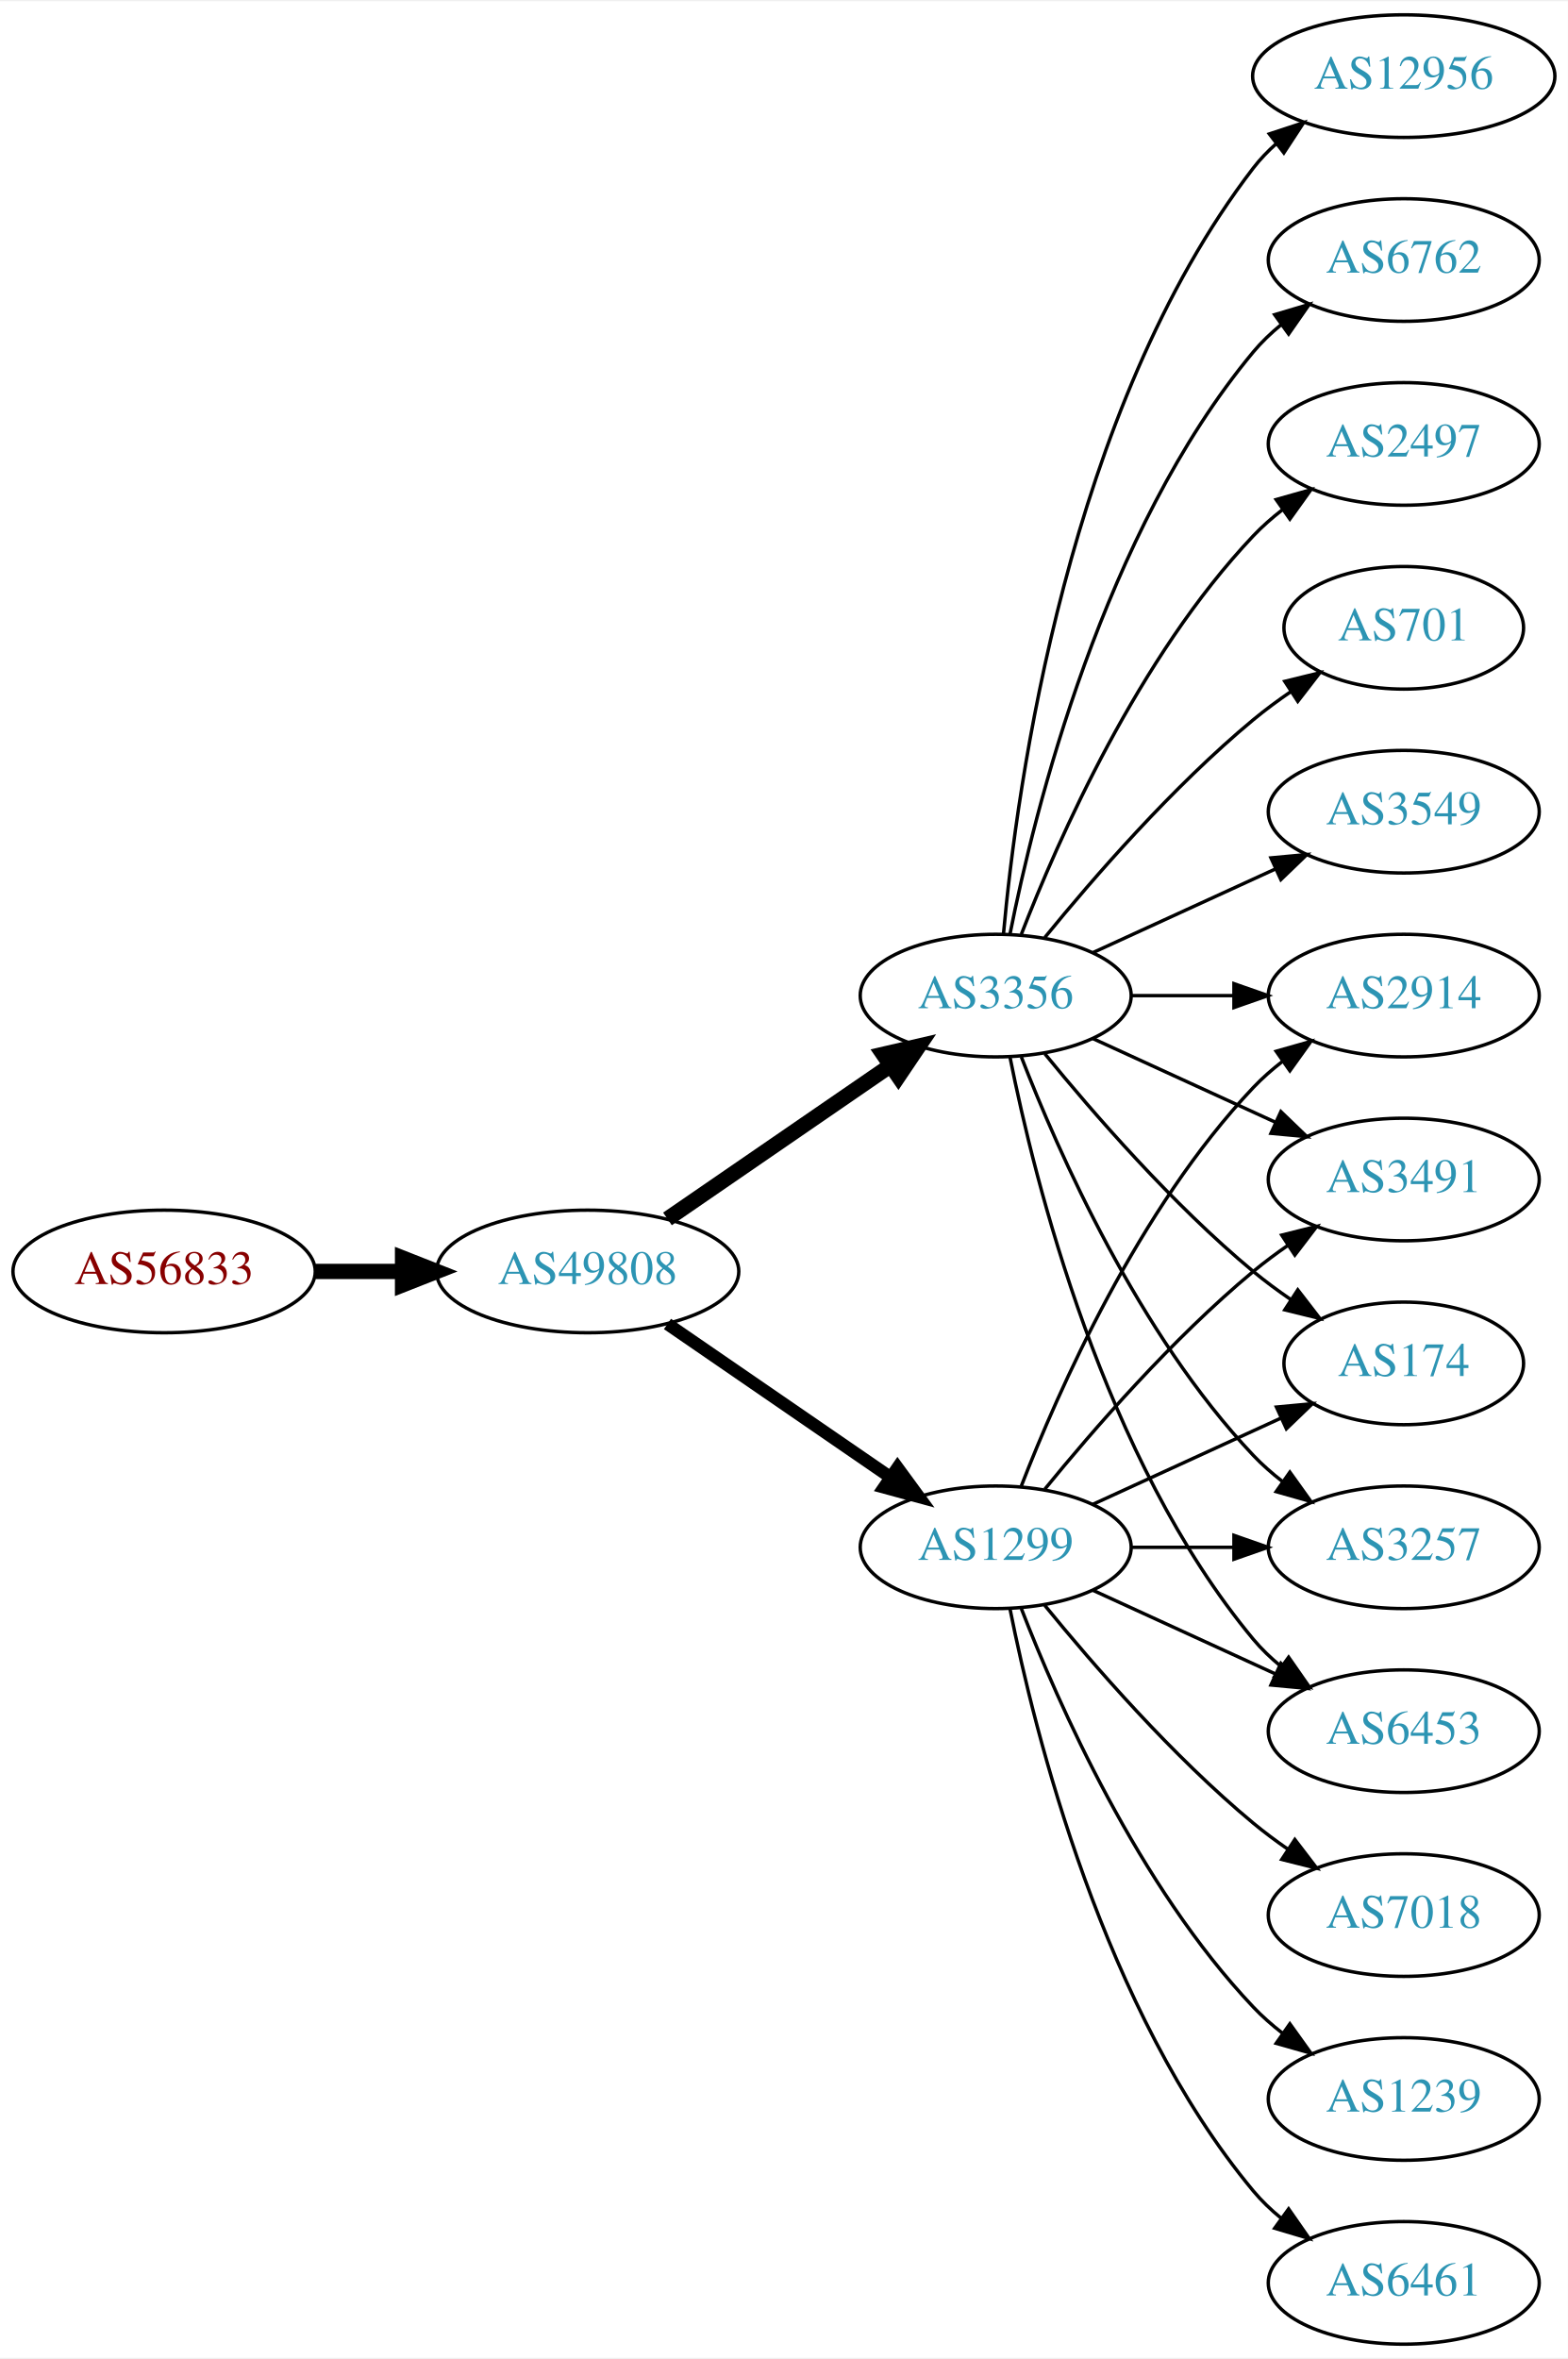
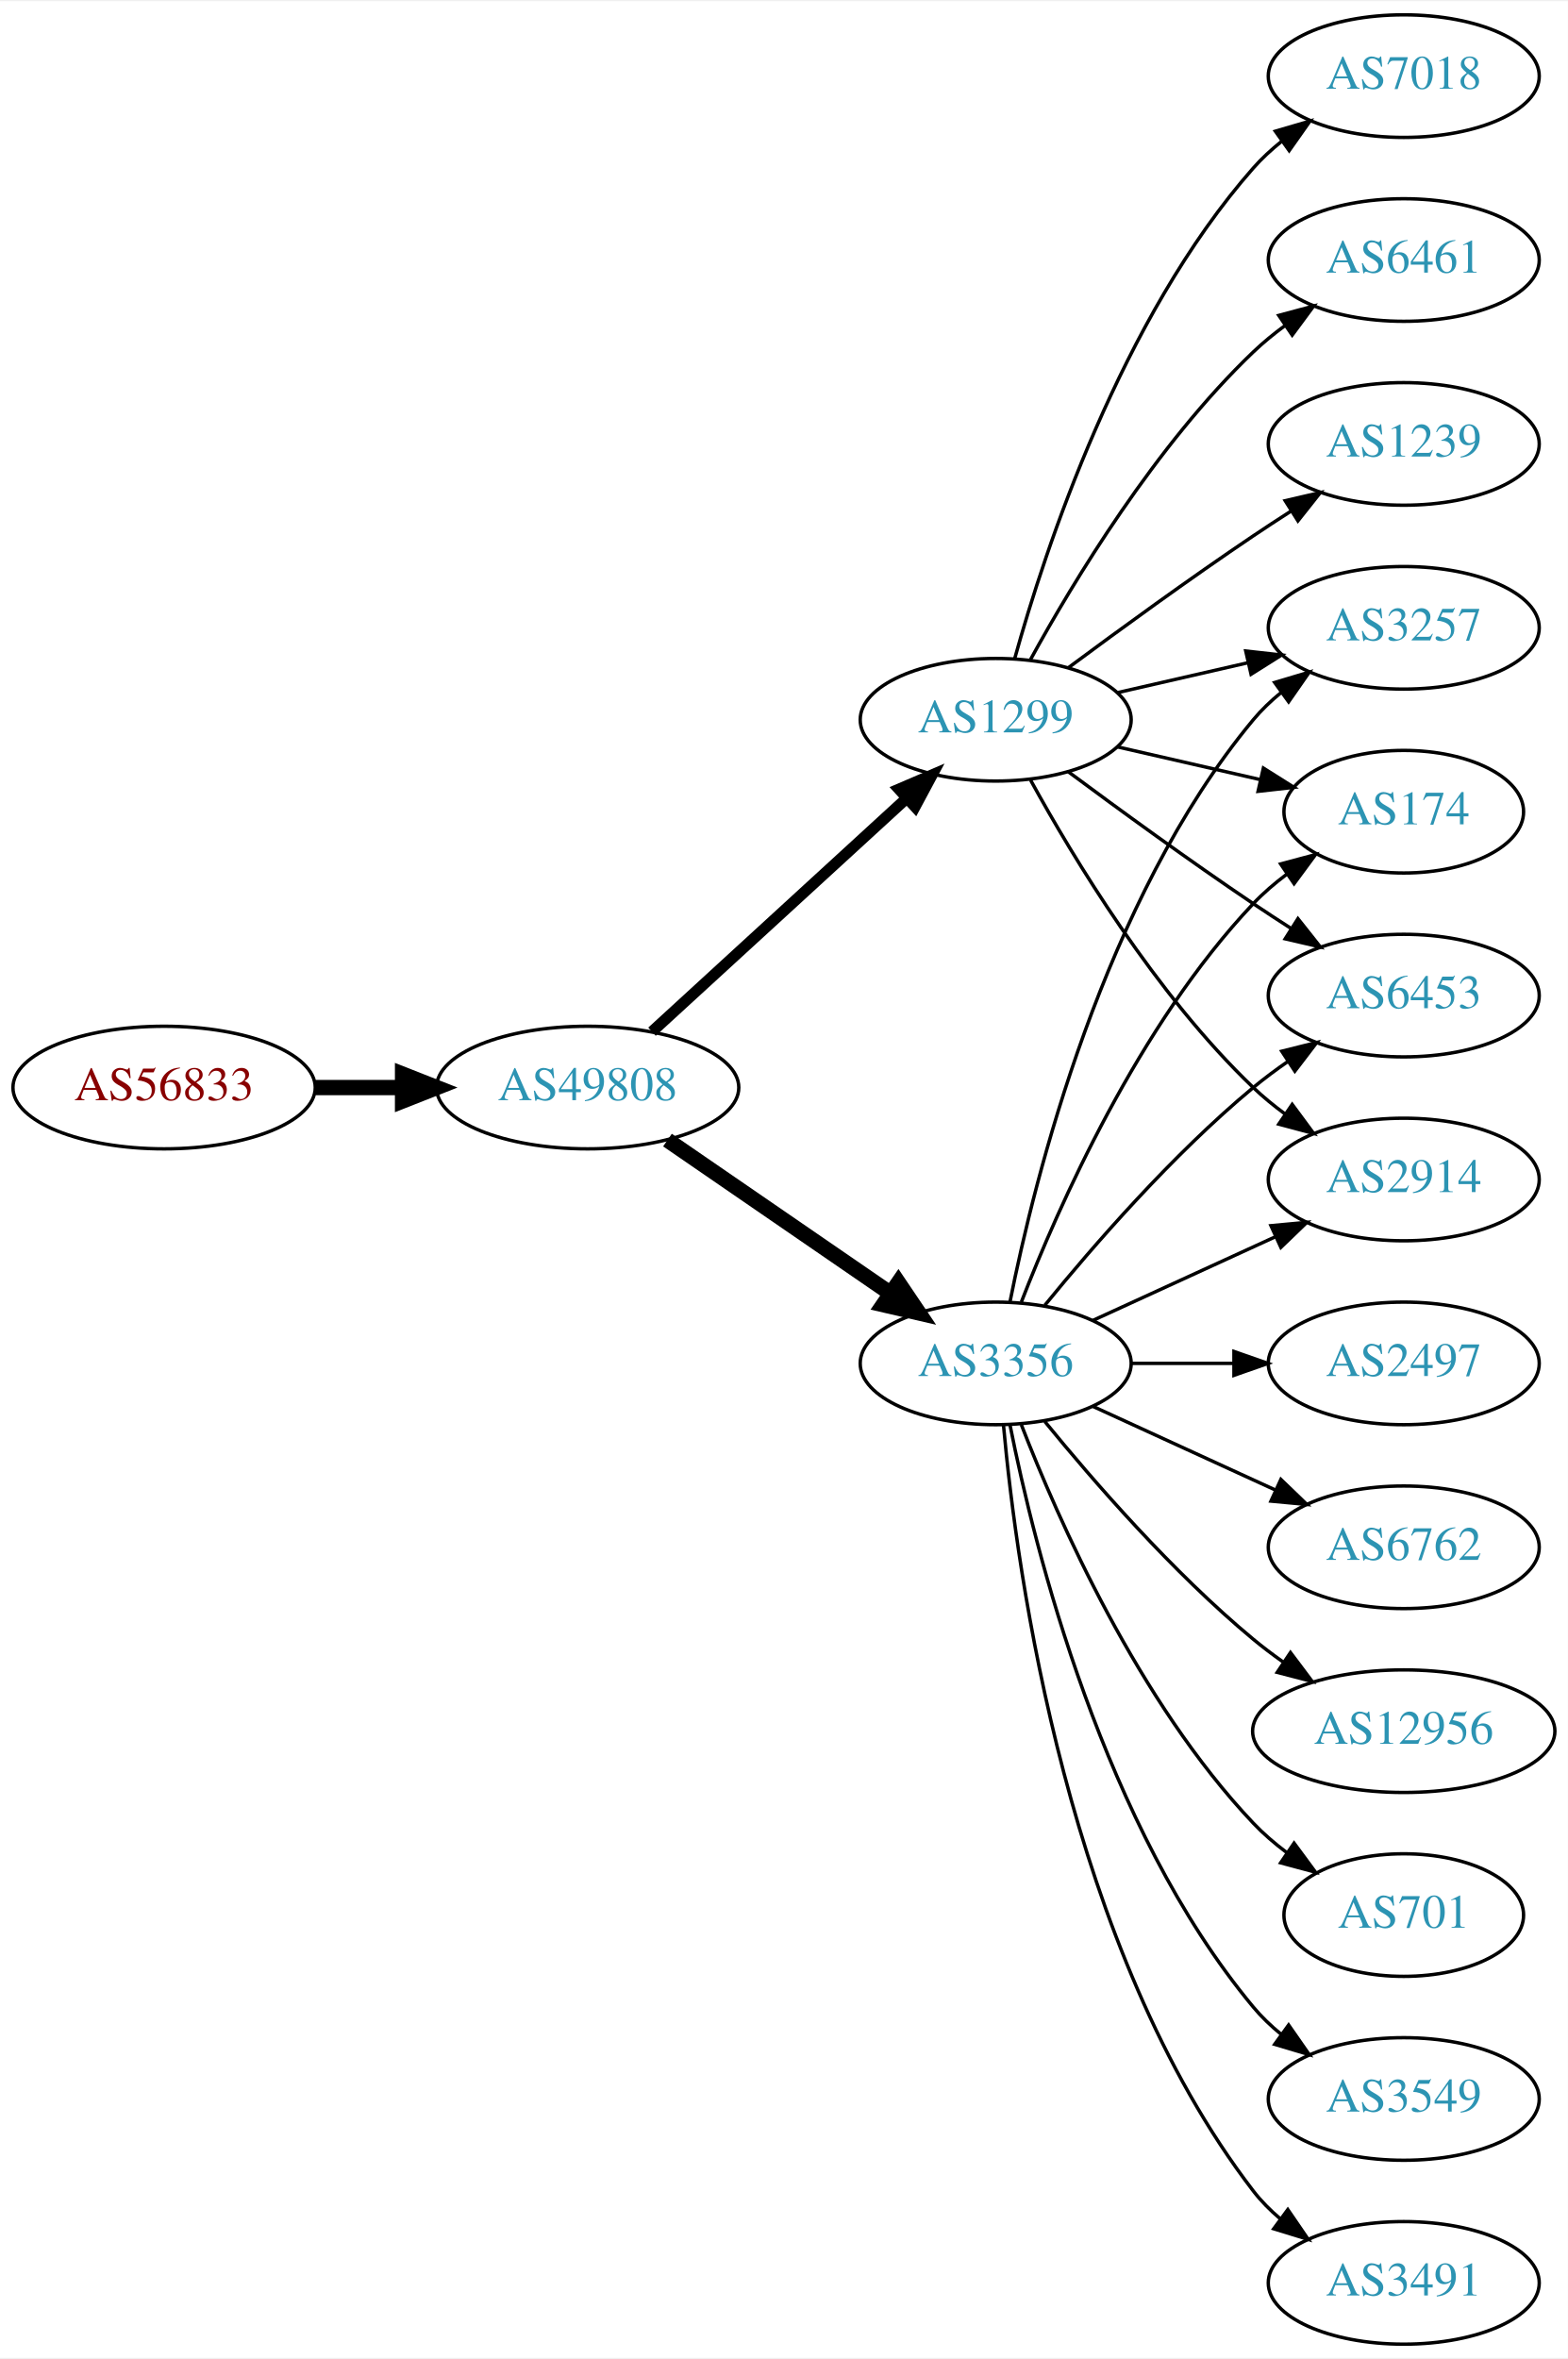
<svg xmlns="http://www.w3.org/2000/svg" xmlns:xlink="http://www.w3.org/1999/xlink" width="460pt" height="692pt" viewBox="0.00 0.00 460.47 692.00">
  <g id="graph0" class="graph" transform="scale(1 1) rotate(0) translate(4 688)">
    <polygon fill="white" stroke="none" points="-4,4 -4,-688 456.469,-688 456.469,4 -4,4" />
    <g id="node1" class="node">
      <g id="a_node1">
        <a xlink:href="/asn/56833" xlink:title="AS56833 ~ mieX.at [AT]">
-           <ellipse fill="#ffffff" stroke="black" cx="44.196" cy="-315" rx="44.393" ry="18" />
-           <text text-anchor="middle" x="44.196" y="-311.3" font-family="Times,serif" font-size="14.00" fill="#880000">AS56833</text>
+           <ellipse fill="#ffffff" stroke="black" cx="44.196" cy="-369" rx="44.393" ry="18" />
+           <text text-anchor="middle" x="44.196" y="-365.3" font-family="Times,serif" font-size="14.00" fill="#880000">AS56833</text>
        </a>
      </g>
    </g>
    <g id="node2" class="node">
      <g id="a_node2">
        <a xlink:href="/asn/49808" xlink:title="AS49808 ~ POWERSPEED-AS [AT]">
-           <ellipse fill="#ffffff" stroke="black" cx="168.588" cy="-315" rx="44.393" ry="18" />
-           <text text-anchor="middle" x="168.588" y="-311.3" font-family="Times,serif" font-size="14.00" fill="#2c94b3">AS49808</text>
+           <ellipse fill="#ffffff" stroke="black" cx="168.588" cy="-369" rx="44.393" ry="18" />
+           <text text-anchor="middle" x="168.588" y="-365.3" font-family="Times,serif" font-size="14.00" fill="#2c94b3">AS49808</text>
        </a>
      </g>
    </g>
    <g id="edge1" class="edge">
-       <path fill="none" stroke="black" stroke-width="4.5" d="M88.692,-315C96.898,-315 105.569,-315 114.041,-315" />
-       <polygon fill="black" stroke="black" stroke-width="4.5" points="114.233,-318.938 124.233,-315 114.233,-311.063 114.233,-318.938" />
+       <path fill="none" stroke="black" stroke-width="4.5" d="M88.692,-369C96.898,-369 105.569,-369 114.041,-369" />
+       <polygon fill="black" stroke="black" stroke-width="4.5" points="114.233,-372.938 124.233,-369 114.233,-365.063 114.233,-372.938" />
    </g>
    <g id="node3" class="node">
      <g id="a_node3">
-         <a xlink:href="/asn/1299" xlink:title="AS1299 ~ Telia Carrier [EU]">
-           <ellipse fill="#ffffff" stroke="black" cx="288.431" cy="-234" rx="39.794" ry="18" />
-           <text text-anchor="middle" x="288.431" y="-230.3" font-family="Times,serif" font-size="14.00" fill="#2c94b3">AS1299</text>
+         <a xlink:href="/asn/3356" xlink:title="AS3356 ~ Level 3 Parent, LLC [US]">
+           <ellipse fill="#ffffff" stroke="black" cx="288.431" cy="-288" rx="39.794" ry="18" />
+           <text text-anchor="middle" x="288.431" y="-284.3" font-family="Times,serif" font-size="14.00" fill="#2c94b3">AS3356</text>
        </a>
      </g>
    </g>
    <g id="edge2" class="edge">
-       <path fill="none" stroke="black" stroke-width="3.682" d="M192.031,-299.574C210.612,-286.802 237.173,-268.545 257.553,-254.537" />
-       <polygon fill="black" stroke="black" stroke-width="3.682" points="259.609,-257.371 265.867,-248.822 255.643,-251.602 259.609,-257.371" />
+       <path fill="none" stroke="black" stroke-width="4.5" d="M192.031,-353.574C210.612,-340.802 237.173,-322.545 257.553,-308.537" />
+       <polygon fill="black" stroke="black" stroke-width="4.5" points="259.856,-311.731 265.867,-302.822 255.396,-305.242 259.856,-311.731" />
    </g>
    <g id="node4" class="node">
      <g id="a_node4">
-         <a xlink:href="/asn/3356" xlink:title="AS3356 ~ Level 3 Parent, LLC [US]">
-           <ellipse fill="#ffffff" stroke="black" cx="288.431" cy="-396" rx="39.794" ry="18" />
-           <text text-anchor="middle" x="288.431" y="-392.3" font-family="Times,serif" font-size="14.00" fill="#2c94b3">AS3356</text>
+         <a xlink:href="/asn/1299" xlink:title="AS1299 ~ Telia Carrier [EU]">
+           <ellipse fill="#ffffff" stroke="black" cx="288.431" cy="-477" rx="39.794" ry="18" />
+           <text text-anchor="middle" x="288.431" y="-473.3" font-family="Times,serif" font-size="14.00" fill="#2c94b3">AS1299</text>
        </a>
      </g>
    </g>
    <g id="edge3" class="edge">
-       <path fill="none" stroke="black" stroke-width="4.5" d="M192.031,-330.426C210.612,-343.198 237.173,-361.455 257.553,-375.463" />
-       <polygon fill="black" stroke="black" stroke-width="4.5" points="255.396,-378.758 265.867,-381.178 259.856,-372.269 255.396,-378.758" />
+       <path fill="none" stroke="black" stroke-width="3.273" d="M187.486,-385.403C207.414,-403.667 239.772,-433.322 262.249,-453.921" />
+       <polygon fill="black" stroke="black" stroke-width="3.273" points="260.014,-456.62 269.751,-460.797 264.743,-451.46 260.014,-456.62" />
    </g>
    <g id="node5" class="node">
      <g id="a_node5">
-         <a xlink:href="/asn/2914" xlink:title="AS2914 ~ NTT America, Inc. [US]">
-           <ellipse fill="#ffffff" stroke="black" cx="408.273" cy="-396" rx="39.794" ry="18" />
-           <text text-anchor="middle" x="408.273" y="-392.3" font-family="Times,serif" font-size="14.00" fill="#2c94b3">AS2914</text>
+         <a xlink:href="/asn/174" xlink:title="AS174 ~ Cogent Communications [US]">
+           <ellipse fill="#ffffff" stroke="black" cx="408.273" cy="-450" rx="35.194" ry="18" />
+           <text text-anchor="middle" x="408.273" y="-446.3" font-family="Times,serif" font-size="14.00" fill="#2c94b3">AS174</text>
        </a>
      </g>
    </g>
    <g id="edge4" class="edge">
-       <path fill="none" stroke="black" d="M295.954,-251.994C306.704,-279.728 330.362,-333.429 364.077,-369 366.663,-371.728 369.581,-374.294 372.649,-376.677" />
-       <polygon fill="black" stroke="black" points="370.803,-379.658 380.997,-382.543 374.827,-373.93 370.803,-379.658" />
+       <path fill="none" stroke="black" d="M295.954,-305.994C306.704,-333.728 330.362,-387.429 364.077,-423 367.02,-426.105 370.394,-429.001 373.929,-431.655" />
+       <polygon fill="black" stroke="black" points="372.115,-434.654 382.348,-437.397 376.059,-428.871 372.115,-434.654" />
    </g>
    <g id="node6" class="node">
      <g id="a_node6">
-         <a xlink:href="/asn/3491" xlink:title="AS3491 ~ PCCW Global, Inc. [US]">
-           <ellipse fill="#ffffff" stroke="black" cx="408.273" cy="-342" rx="39.794" ry="18" />
-           <text text-anchor="middle" x="408.273" y="-338.3" font-family="Times,serif" font-size="14.00" fill="#2c94b3">AS3491</text>
+         <a xlink:href="/asn/6453" xlink:title="AS6453 ~ TATA COMMUNICATIONS (AMERICA) INC [US]">
+           <ellipse fill="#ffffff" stroke="black" cx="408.273" cy="-396" rx="39.794" ry="18" />
+           <text text-anchor="middle" x="408.273" y="-392.3" font-family="Times,serif" font-size="14.00" fill="#2c94b3">AS6453</text>
        </a>
      </g>
    </g>
    <g id="edge5" class="edge">
-       <path fill="none" stroke="black" d="M302.85,-251.065C316.964,-268.375 340.379,-295.345 364.077,-315 367.294,-317.668 370.794,-320.27 374.365,-322.741" />
-       <polygon fill="black" stroke="black" points="372.442,-325.666 382.721,-328.236 376.288,-319.817 372.442,-325.666" />
+       <path fill="none" stroke="black" d="M302.85,-305.065C316.964,-322.375 340.379,-349.345 364.077,-369 367.294,-371.668 370.794,-374.27 374.365,-376.741" />
+       <polygon fill="black" stroke="black" points="372.442,-379.666 382.721,-382.236 376.288,-373.817 372.442,-379.666" />
    </g>
    <g id="node7" class="node">
      <g id="a_node7">
-         <a xlink:href="/asn/174" xlink:title="AS174 ~ Cogent Communications [US]">
-           <ellipse fill="#ffffff" stroke="black" cx="408.273" cy="-288" rx="35.194" ry="18" />
-           <text text-anchor="middle" x="408.273" y="-284.3" font-family="Times,serif" font-size="14.00" fill="#2c94b3">AS174</text>
+         <a xlink:href="/asn/701" xlink:title="AS701 ~ UUNET [US]">
+           <ellipse fill="#ffffff" stroke="black" cx="408.273" cy="-126" rx="35.194" ry="18" />
+           <text text-anchor="middle" x="408.273" y="-122.3" font-family="Times,serif" font-size="14.00" fill="#2c94b3">AS701</text>
        </a>
      </g>
    </g>
    <g id="edge6" class="edge">
-       <path fill="none" stroke="black" d="M317.06,-246.661C333.476,-254.183 354.457,-263.798 372.054,-271.861" />
-       <polygon fill="black" stroke="black" points="370.883,-275.174 381.432,-276.158 373.799,-268.811 370.883,-275.174" />
+       <path fill="none" stroke="black" d="M295.954,-270.006C306.704,-242.272 330.362,-188.571 364.077,-153 367.02,-149.895 370.394,-146.999 373.929,-144.345" />
+       <polygon fill="black" stroke="black" points="376.059,-147.129 382.348,-138.603 372.115,-141.346 376.059,-147.129" />
    </g>
    <g id="node8" class="node">
      <g id="a_node8">
-         <a xlink:href="/asn/7018" xlink:title="AS7018 ~ AT&amp;T Services, Inc. [US]">
-           <ellipse fill="#ffffff" stroke="black" cx="408.273" cy="-126" rx="39.794" ry="18" />
-           <text text-anchor="middle" x="408.273" y="-122.3" font-family="Times,serif" font-size="14.00" fill="#2c94b3">AS7018</text>
+         <a xlink:href="/asn/2914" xlink:title="AS2914 ~ NTT America, Inc. [US]">
+           <ellipse fill="#ffffff" stroke="black" cx="408.273" cy="-342" rx="39.794" ry="18" />
+           <text text-anchor="middle" x="408.273" y="-338.3" font-family="Times,serif" font-size="14.00" fill="#2c94b3">AS2914</text>
        </a>
      </g>
    </g>
    <g id="edge7" class="edge">
-       <path fill="none" stroke="black" d="M302.85,-216.935C316.964,-199.625 340.379,-172.655 364.077,-153 367.294,-150.332 370.794,-147.73 374.365,-145.259" />
-       <polygon fill="black" stroke="black" points="376.288,-148.183 382.721,-139.764 372.442,-142.334 376.288,-148.183" />
+       <path fill="none" stroke="black" d="M317.06,-300.661C333.017,-307.973 353.287,-317.261 370.57,-325.181" />
+       <polygon fill="black" stroke="black" points="369.269,-328.435 379.818,-329.419 372.185,-322.071 369.269,-328.435" />
    </g>
    <g id="node9" class="node">
      <g id="a_node9">
-         <a xlink:href="/asn/1239" xlink:title="AS1239 ~ Sprint [US]">
+         <a xlink:href="/asn/3549" xlink:title="AS3549 ~ Level 3 Parent, LLC [US]">
          <ellipse fill="#ffffff" stroke="black" cx="408.273" cy="-72" rx="39.794" ry="18" />
-           <text text-anchor="middle" x="408.273" y="-68.3" font-family="Times,serif" font-size="14.00" fill="#2c94b3">AS1239</text>
+           <text text-anchor="middle" x="408.273" y="-68.3" font-family="Times,serif" font-size="14.00" fill="#2c94b3">AS3549</text>
        </a>
      </g>
    </g>
    <g id="edge8" class="edge">
-       <path fill="none" stroke="black" d="M295.954,-216.006C306.704,-188.272 330.362,-134.571 364.077,-99 366.663,-96.272 369.581,-93.706 372.649,-91.323" />
-       <polygon fill="black" stroke="black" points="374.827,-94.07 380.997,-85.457 370.803,-88.342 374.827,-94.07" />
+       <path fill="none" stroke="black" d="M292.629,-269.927C299.793,-233.859 320.067,-151.875 364.077,-99 366.482,-96.111 369.278,-93.437 372.271,-90.987" />
+       <polygon fill="black" stroke="black" points="374.461,-93.722 380.514,-85.027 370.359,-88.05 374.461,-93.722" />
    </g>
    <g id="node10" class="node">
      <g id="a_node10">
-         <a xlink:href="/asn/3257" xlink:title="AS3257 ~ GTT [DE]">
-           <ellipse fill="#ffffff" stroke="black" cx="408.273" cy="-234" rx="39.794" ry="18" />
-           <text text-anchor="middle" x="408.273" y="-230.3" font-family="Times,serif" font-size="14.00" fill="#2c94b3">AS3257</text>
+         <a xlink:href="/asn/3491" xlink:title="AS3491 ~ PCCW Global, Inc. [US]">
+           <ellipse fill="#ffffff" stroke="black" cx="408.273" cy="-18" rx="39.794" ry="18" />
+           <text text-anchor="middle" x="408.273" y="-14.3" font-family="Times,serif" font-size="14.00" fill="#2c94b3">AS3491</text>
        </a>
      </g>
    </g>
    <g id="edge9" class="edge">
-       <path fill="none" stroke="black" d="M328.343,-234C337.897,-234 348.246,-234 358.209,-234" />
-       <polygon fill="black" stroke="black" points="358.402,-237.5 368.402,-234 358.402,-230.5 358.402,-237.5" />
+       <path fill="none" stroke="black" d="M290.715,-269.883C294.613,-226.668 309.63,-115.869 364.077,-45 366.367,-42.02 369.087,-39.284 372.032,-36.795" />
+       <polygon fill="black" stroke="black" points="374.225,-39.527 380.208,-30.782 370.078,-33.888 374.225,-39.527" />
    </g>
    <g id="node11" class="node">
      <g id="a_node11">
-         <a xlink:href="/asn/6453" xlink:title="AS6453 ~ TATA COMMUNICATIONS (AMERICA) INC [US]">
-           <ellipse fill="#ffffff" stroke="black" cx="408.273" cy="-180" rx="39.794" ry="18" />
-           <text text-anchor="middle" x="408.273" y="-176.3" font-family="Times,serif" font-size="14.00" fill="#2c94b3">AS6453</text>
+         <a xlink:href="/asn/2497" xlink:title="AS2497 ~ Internet Initiative Japan Inc. [JP]">
+           <ellipse fill="#ffffff" stroke="black" cx="408.273" cy="-288" rx="39.794" ry="18" />
+           <text text-anchor="middle" x="408.273" y="-284.3" font-family="Times,serif" font-size="14.00" fill="#2c94b3">AS2497</text>
        </a>
      </g>
    </g>
    <g id="edge10" class="edge">
-       <path fill="none" stroke="black" d="M317.06,-221.339C333.017,-214.027 353.287,-204.739 370.57,-196.819" />
-       <polygon fill="black" stroke="black" points="372.185,-199.929 379.818,-192.581 369.269,-193.565 372.185,-199.929" />
+       <path fill="none" stroke="black" d="M328.343,-288C337.897,-288 348.246,-288 358.209,-288" />
+       <polygon fill="black" stroke="black" points="358.402,-291.5 368.402,-288 358.402,-284.5 358.402,-291.5" />
    </g>
    <g id="node12" class="node">
      <g id="a_node12">
-         <a xlink:href="/asn/6461" xlink:title="AS6461 ~ Zayo Bandwidth [US]">
-           <ellipse fill="#ffffff" stroke="black" cx="408.273" cy="-18" rx="39.794" ry="18" />
-           <text text-anchor="middle" x="408.273" y="-14.3" font-family="Times,serif" font-size="14.00" fill="#2c94b3">AS6461</text>
+         <a xlink:href="/asn/6762" xlink:title="AS6762 ~ TELECOM ITALIA SPARKLE S.p.A. [IT]">
+           <ellipse fill="#ffffff" stroke="black" cx="408.273" cy="-234" rx="39.794" ry="18" />
+           <text text-anchor="middle" x="408.273" y="-230.3" font-family="Times,serif" font-size="14.00" fill="#2c94b3">AS6762</text>
        </a>
      </g>
    </g>
    <g id="edge11" class="edge">
-       <path fill="none" stroke="black" d="M292.629,-215.927C299.793,-179.859 320.067,-97.875 364.077,-45 366.482,-42.111 369.278,-39.437 372.271,-36.987" />
-       <polygon fill="black" stroke="black" points="374.461,-39.722 380.514,-31.027 370.359,-34.05 374.461,-39.722" />
-     </g>
-     <g id="edge14" class="edge">
-       <path fill="none" stroke="black" d="M328.343,-396C337.897,-396 348.246,-396 358.209,-396" />
-       <polygon fill="black" stroke="black" points="358.402,-399.5 368.402,-396 358.402,-392.5 358.402,-399.5" />
-     </g>
-     <g id="edge21" class="edge">
-       <path fill="none" stroke="black" d="M317.06,-383.339C333.017,-376.027 353.287,-366.739 370.57,-358.819" />
-       <polygon fill="black" stroke="black" points="372.185,-361.929 379.818,-354.581 369.269,-355.565 372.185,-361.929" />
-     </g>
-     <g id="edge16" class="edge">
-       <path fill="none" stroke="black" d="M302.85,-378.935C316.964,-361.625 340.379,-334.655 364.077,-315 367.54,-312.128 371.333,-309.331 375.187,-306.692" />
-       <polygon fill="black" stroke="black" points="377.149,-309.592 383.62,-301.203 373.33,-303.725 377.149,-309.592" />
-     </g>
-     <g id="edge18" class="edge">
-       <path fill="none" stroke="black" d="M295.954,-378.006C306.704,-350.272 330.362,-296.571 364.077,-261 366.663,-258.272 369.581,-255.706 372.649,-253.323" />
-       <polygon fill="black" stroke="black" points="374.827,-256.07 380.997,-247.457 370.803,-250.342 374.827,-256.07" />
-     </g>
-     <g id="edge12" class="edge">
-       <path fill="none" stroke="black" d="M292.629,-377.927C299.793,-341.859 320.067,-259.875 364.077,-207 366.482,-204.111 369.278,-201.437 372.271,-198.987" />
-       <polygon fill="black" stroke="black" points="374.461,-201.723 380.514,-193.027 370.359,-196.05 374.461,-201.723" />
+       <path fill="none" stroke="black" d="M317.06,-275.339C333.017,-268.027 353.287,-258.739 370.57,-250.819" />
+       <polygon fill="black" stroke="black" points="372.185,-253.929 379.818,-246.581 369.269,-247.565 372.185,-253.929" />
    </g>
    <g id="node13" class="node">
      <g id="a_node13">
-         <a xlink:href="/asn/3549" xlink:title="AS3549 ~ Level 3 Parent, LLC [US]">
-           <ellipse fill="#ffffff" stroke="black" cx="408.273" cy="-450" rx="39.794" ry="18" />
-           <text text-anchor="middle" x="408.273" y="-446.3" font-family="Times,serif" font-size="14.00" fill="#2c94b3">AS3549</text>
-         </a>
-       </g>
-     </g>
-     <g id="edge13" class="edge">
-       <path fill="none" stroke="black" d="M317.06,-408.661C333.017,-415.973 353.287,-425.261 370.57,-433.181" />
-       <polygon fill="black" stroke="black" points="369.269,-436.435 379.818,-437.419 372.185,-430.071 369.269,-436.435" />
+         <a xlink:href="/asn/12956" xlink:title="AS12956 ~ TELXIUS [ES]">
+           <ellipse fill="#ffffff" stroke="black" cx="408.273" cy="-180" rx="44.393" ry="18" />
+           <text text-anchor="middle" x="408.273" y="-176.3" font-family="Times,serif" font-size="14.00" fill="#2c94b3">AS12956</text>
+         </a>
+       </g>
+     </g>
+     <g id="edge12" class="edge">
+       <path fill="none" stroke="black" d="M302.85,-270.935C316.964,-253.625 340.379,-226.655 364.077,-207 366.815,-204.729 369.759,-202.506 372.776,-200.37" />
+       <polygon fill="black" stroke="black" points="375.002,-203.092 381.365,-194.621 371.108,-197.275 375.002,-203.092" />
    </g>
    <g id="node14" class="node">
      <g id="a_node14">
-         <a xlink:href="/asn/12956" xlink:title="AS12956 ~ TELXIUS [ES]">
-           <ellipse fill="#ffffff" stroke="black" cx="408.273" cy="-666" rx="44.393" ry="18" />
-           <text text-anchor="middle" x="408.273" y="-662.3" font-family="Times,serif" font-size="14.00" fill="#2c94b3">AS12956</text>
-         </a>
-       </g>
+         <a xlink:href="/asn/3257" xlink:title="AS3257 ~ GTT [DE]">
+           <ellipse fill="#ffffff" stroke="black" cx="408.273" cy="-504" rx="39.794" ry="18" />
+           <text text-anchor="middle" x="408.273" y="-500.3" font-family="Times,serif" font-size="14.00" fill="#2c94b3">AS3257</text>
+         </a>
+       </g>
+     </g>
+     <g id="edge13" class="edge">
+       <path fill="none" stroke="black" d="M292.629,-306.073C299.793,-342.141 320.067,-424.125 364.077,-477 366.482,-479.889 369.278,-482.563 372.271,-485.013" />
+       <polygon fill="black" stroke="black" points="370.359,-487.95 380.514,-490.973 374.461,-482.277 370.359,-487.95" />
+     </g>
+     <g id="edge17" class="edge">
+       <path fill="none" stroke="black" d="M324.15,-469.045C337.243,-466.045 352.265,-462.604 365.906,-459.478" />
+       <polygon fill="black" stroke="black" points="367.047,-462.807 376.013,-457.162 365.484,-455.984 367.047,-462.807" />
+     </g>
+     <g id="edge19" class="edge">
+       <path fill="none" stroke="black" d="M309.761,-461.723C324.623,-450.696 345.368,-435.593 364.077,-423 367.626,-420.611 371.377,-418.161 375.125,-415.758" />
+       <polygon fill="black" stroke="black" points="377.193,-418.591 383.774,-410.288 373.451,-412.675 377.193,-418.591" />
    </g>
    <g id="edge15" class="edge">
-       <path fill="none" stroke="black" d="M290.715,-414.117C294.613,-457.332 309.63,-568.131 364.077,-639 366.071,-641.595 368.39,-644.004 370.9,-646.226" />
-       <polygon fill="black" stroke="black" points="368.799,-649.025 378.864,-652.333 373.059,-643.47 368.799,-649.025" />
+       <path fill="none" stroke="black" d="M298.672,-459.287C311.218,-436.439 335.394,-396.389 364.077,-369 366.946,-366.261 370.134,-363.653 373.443,-361.215" />
+       <polygon fill="black" stroke="black" points="375.507,-364.044 381.803,-355.523 371.567,-358.258 375.507,-364.044" />
+     </g>
+     <g id="edge14" class="edge">
+       <path fill="none" stroke="black" d="M324.15,-484.955C336.15,-487.704 349.771,-490.825 362.463,-493.733" />
+       <polygon fill="black" stroke="black" points="361.866,-497.187 372.395,-496.009 363.429,-490.364 361.866,-497.187" />
    </g>
    <g id="node15" class="node">
      <g id="a_node15">
-         <a xlink:href="/asn/6762" xlink:title="AS6762 ~ TELECOM ITALIA SPARKLE S.p.A. [IT]">
-           <ellipse fill="#ffffff" stroke="black" cx="408.273" cy="-612" rx="39.794" ry="18" />
-           <text text-anchor="middle" x="408.273" y="-608.3" font-family="Times,serif" font-size="14.00" fill="#2c94b3">AS6762</text>
-         </a>
-       </g>
-     </g>
-     <g id="edge17" class="edge">
-       <path fill="none" stroke="black" d="M292.629,-414.073C299.793,-450.141 320.067,-532.125 364.077,-585 366.482,-587.889 369.278,-590.563 372.271,-593.013" />
-       <polygon fill="black" stroke="black" points="370.359,-595.95 380.514,-598.973 374.461,-590.277 370.359,-595.95" />
+         <a xlink:href="/asn/7018" xlink:title="AS7018 ~ AT&amp;T Services, Inc. [US]">
+           <ellipse fill="#ffffff" stroke="black" cx="408.273" cy="-666" rx="39.794" ry="18" />
+           <text text-anchor="middle" x="408.273" y="-662.3" font-family="Times,serif" font-size="14.00" fill="#2c94b3">AS7018</text>
+         </a>
+       </g>
+     </g>
+     <g id="edge16" class="edge">
+       <path fill="none" stroke="black" d="M294.004,-494.946C302.909,-526.995 325.194,-594.842 364.077,-639 366.561,-641.821 369.411,-644.449 372.437,-646.871" />
+       <polygon fill="black" stroke="black" points="370.554,-649.828 380.726,-652.791 374.622,-644.131 370.554,-649.828" />
    </g>
    <g id="node16" class="node">
      <g id="a_node16">
-         <a xlink:href="/asn/2497" xlink:title="AS2497 ~ Internet Initiative Japan Inc. [JP]">
-           <ellipse fill="#ffffff" stroke="black" cx="408.273" cy="-558" rx="39.794" ry="18" />
-           <text text-anchor="middle" x="408.273" y="-554.3" font-family="Times,serif" font-size="14.00" fill="#2c94b3">AS2497</text>
-         </a>
-       </g>
-     </g>
-     <g id="edge19" class="edge">
-       <path fill="none" stroke="black" d="M295.954,-413.994C306.704,-441.728 330.362,-495.429 364.077,-531 366.663,-533.728 369.581,-536.294 372.649,-538.677" />
-       <polygon fill="black" stroke="black" points="370.803,-541.658 380.997,-544.543 374.827,-535.93 370.803,-541.658" />
+         <a xlink:href="/asn/6461" xlink:title="AS6461 ~ Zayo Bandwidth [US]">
+           <ellipse fill="#ffffff" stroke="black" cx="408.273" cy="-612" rx="39.794" ry="18" />
+           <text text-anchor="middle" x="408.273" y="-608.3" font-family="Times,serif" font-size="14.00" fill="#2c94b3">AS6461</text>
+         </a>
+       </g>
+     </g>
+     <g id="edge18" class="edge">
+       <path fill="none" stroke="black" d="M298.672,-494.713C311.218,-517.561 335.394,-557.611 364.077,-585 366.946,-587.739 370.134,-590.347 373.443,-592.785" />
+       <polygon fill="black" stroke="black" points="371.567,-595.742 381.803,-598.477 375.507,-589.956 371.567,-595.742" />
    </g>
    <g id="node17" class="node">
      <g id="a_node17">
-         <a xlink:href="/asn/701" xlink:title="AS701 ~ UUNET [US]">
-           <ellipse fill="#ffffff" stroke="black" cx="408.273" cy="-504" rx="35.194" ry="18" />
-           <text text-anchor="middle" x="408.273" y="-500.3" font-family="Times,serif" font-size="14.00" fill="#2c94b3">AS701</text>
+         <a xlink:href="/asn/1239" xlink:title="AS1239 ~ Sprint [US]">
+           <ellipse fill="#ffffff" stroke="black" cx="408.273" cy="-558" rx="39.794" ry="18" />
+           <text text-anchor="middle" x="408.273" y="-554.3" font-family="Times,serif" font-size="14.00" fill="#2c94b3">AS1239</text>
        </a>
      </g>
    </g>
    <g id="edge20" class="edge">
-       <path fill="none" stroke="black" d="M302.85,-413.065C316.964,-430.375 340.379,-457.345 364.077,-477 367.54,-479.872 371.333,-482.669 375.187,-485.308" />
-       <polygon fill="black" stroke="black" points="373.33,-488.275 383.62,-490.797 377.149,-482.408 373.33,-488.275" />
+       <path fill="none" stroke="black" d="M309.761,-492.277C324.623,-503.304 345.368,-518.407 364.077,-531 367.626,-533.389 371.377,-535.839 375.125,-538.242" />
+       <polygon fill="black" stroke="black" points="373.451,-541.325 383.774,-543.712 377.193,-535.409 373.451,-541.325" />
    </g>
  </g>
</svg>
